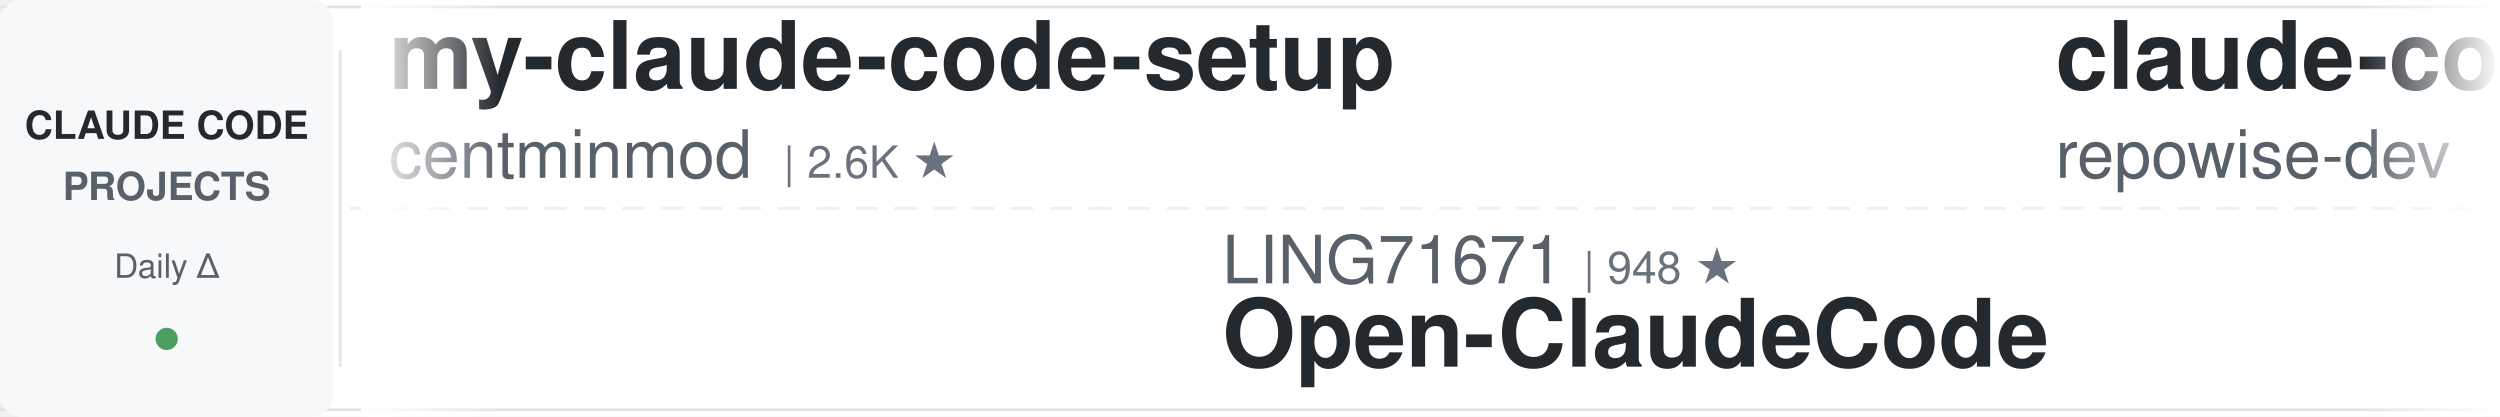
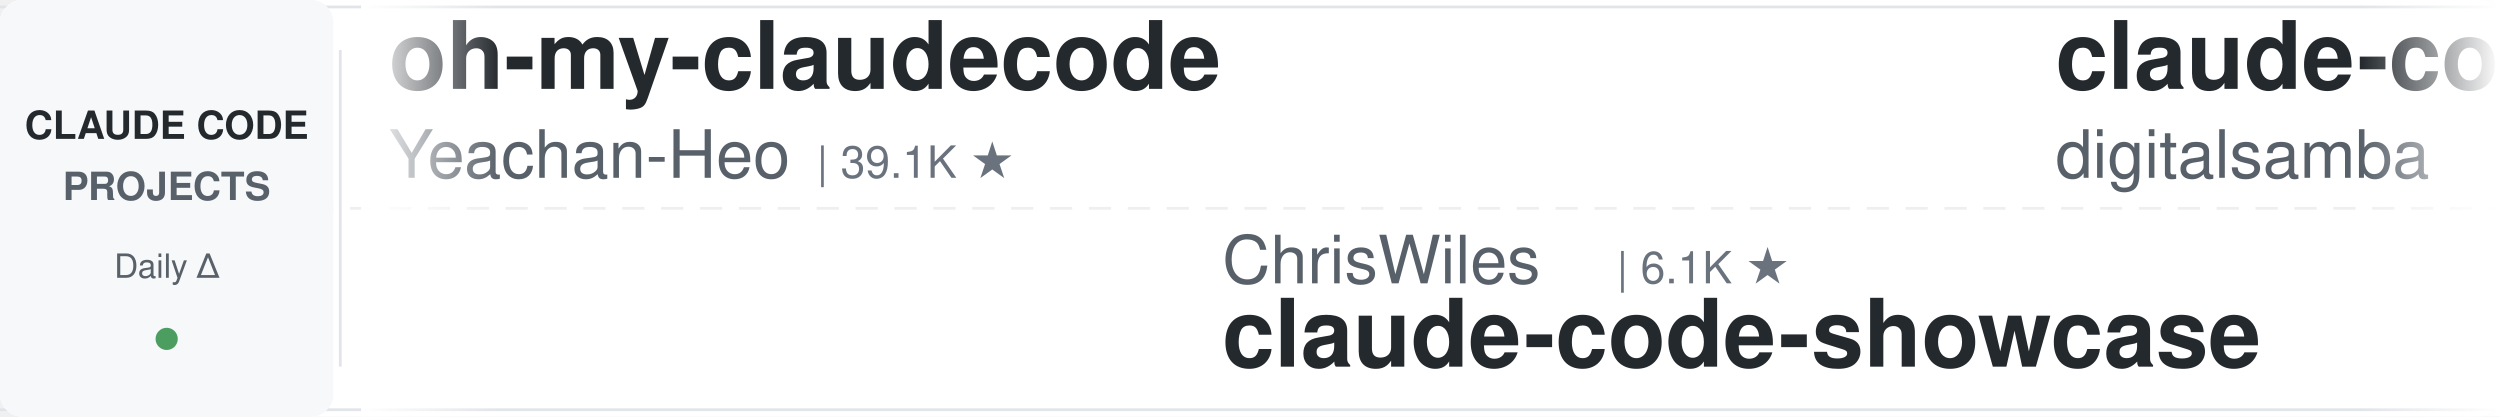
<svg xmlns="http://www.w3.org/2000/svg" width="900" height="150">
  <defs>
    <linearGradient id="leftFade" x1="0%" y1="0%" x2="100%" y2="0%">
      <stop offset="0%" style="stop-color:#ffffff;stop-opacity:1" />
      <stop offset="100%" style="stop-color:#ffffff;stop-opacity:0" />
    </linearGradient>
    <linearGradient id="rightFade" x1="0%" y1="0%" x2="100%" y2="0%">
      <stop offset="0%" style="stop-color:#ffffff;stop-opacity:0" />
      <stop offset="100%" style="stop-color:#ffffff;stop-opacity:1" />
    </linearGradient>
  </defs>
  <rect width="900" height="150" fill="#ffffff" rx="8" />
  <rect x="0" y="2" width="900" height="1" fill="#e1e4e8" />
  <rect x="0" y="147" width="900" height="1" fill="#e1e4e8" />
  <line x1="0" y1="75" x2="900" y2="75" stroke="#e1e4e8" stroke-width="1" stroke-dasharray="8 6" opacity="0.6" />
  <rect x="0" y="0" width="120" height="150" fill="#f6f8fa" rx="8" />
  <text x="60" y="50" font-family="-apple-system, BlinkMacSystemFont, 'Segoe UI', Helvetica, Arial, sans-serif" font-size="14" font-weight="600" fill="#24292e" text-anchor="middle">CLAUDE CODE</text>
  <text x="60" y="72" font-family="-apple-system, BlinkMacSystemFont, 'Segoe UI', Helvetica, Arial, sans-serif" font-size="14" font-weight="600" fill="#586069" text-anchor="middle">PROJECTS</text>
  <text x="60" y="100" font-family="-apple-system, BlinkMacSystemFont, 'Segoe UI', Helvetica, Arial, sans-serif" font-size="12" font-weight="500" fill="#586069" text-anchor="middle">Daily Δ</text>
  <circle cx="60" cy="122" r="4" fill="#22863a" opacity="0.8" />
  <rect x="122" y="18" width="1" height="114" fill="#e1e4e8" />
  <clipPath id="tickerClip">
    <rect x="130" y="0" width="770" height="150" />
  </clipPath>
  <g clip-path="url(#tickerClip)">
    <g id="tickerItems">
      <animateTransform attributeName="transform" attributeType="XML" type="translate" from="0 0" to="-3000 0" dur="54s" repeatCount="indefinite" />
      <g transform="translate(0, 0)">
-         <text x="140" y="32" font-family="-apple-system, BlinkMacSystemFont, 'Segoe UI', Helvetica, Arial, sans-serif" font-size="34" font-weight="600" fill="#24292e">my-claude-code-setup</text>
-         <text x="140" y="64" font-family="-apple-system, BlinkMacSystemFont, 'Segoe UI', Helvetica, Arial, sans-serif" font-size="24" font-weight="400" fill="#586069">centminmod</text>
-         <text x="282" y="64" font-family="-apple-system, BlinkMacSystemFont, 'Segoe UI', Helvetica, Arial, sans-serif" font-size="16" font-weight="500" fill="#6a737d">| 2.6K ★</text>
+         <text x="140" y="32" font-family="-apple-system, BlinkMacSystemFont, 'Segoe UI', Helvetica, Arial, sans-serif" font-size="34" font-weight="600" fill="#24292e">oh-my-claudecode</text>
+         <text x="140" y="64" font-family="-apple-system, BlinkMacSystemFont, 'Segoe UI', Helvetica, Arial, sans-serif" font-size="24" font-weight="400" fill="#586069">Yeachan-Heo</text>
+         <text x="294" y="64" font-family="-apple-system, BlinkMacSystemFont, 'Segoe UI', Helvetica, Arial, sans-serif" font-size="16" font-weight="500" fill="#6a737d">| 39.1K ★</text>
      </g>
      <g transform="translate(300, 0)">
-         <text x="140" y="102" font-family="-apple-system, BlinkMacSystemFont, 'Segoe UI', Helvetica, Arial, sans-serif" font-size="24" font-weight="400" fill="#586069">LING71671</text>
-         <text x="270" y="102" font-family="-apple-system, BlinkMacSystemFont, 'Segoe UI', Helvetica, Arial, sans-serif" font-size="16" font-weight="500" fill="#6a737d">| 948 ★</text>
-         <text x="140" y="132" font-family="-apple-system, BlinkMacSystemFont, 'Segoe UI', Helvetica, Arial, sans-serif" font-size="34" font-weight="600" fill="#24292e">Open-ClaudeCode</text>
+         <text x="140" y="102" font-family="-apple-system, BlinkMacSystemFont, 'Segoe UI', Helvetica, Arial, sans-serif" font-size="24" font-weight="400" fill="#586069">ChrisWiles</text>
+         <text x="282" y="102" font-family="-apple-system, BlinkMacSystemFont, 'Segoe UI', Helvetica, Arial, sans-serif" font-size="16" font-weight="500" fill="#6a737d">| 6.1K ★</text>
+         <text x="140" y="132" font-family="-apple-system, BlinkMacSystemFont, 'Segoe UI', Helvetica, Arial, sans-serif" font-size="34" font-weight="600" fill="#24292e">claude-code-showcase</text>
      </g>
      <g transform="translate(600, 0)">
-         <text x="140" y="32" font-family="-apple-system, BlinkMacSystemFont, 'Segoe UI', Helvetica, Arial, sans-serif" font-size="34" font-weight="600" fill="#24292e">claude-code-prompts</text>
-         <text x="140" y="64" font-family="-apple-system, BlinkMacSystemFont, 'Segoe UI', Helvetica, Arial, sans-serif" font-size="24" font-weight="400" fill="#586069">repowise-dev</text>
-         <text x="306" y="64" font-family="-apple-system, BlinkMacSystemFont, 'Segoe UI', Helvetica, Arial, sans-serif" font-size="16" font-weight="500" fill="#6a737d">| 1.2K ★</text>
+         <text x="140" y="32" font-family="-apple-system, BlinkMacSystemFont, 'Segoe UI', Helvetica, Arial, sans-serif" font-size="34" font-weight="600" fill="#24292e">claude-code-video-toolki...</text>
+         <text x="140" y="64" font-family="-apple-system, BlinkMacSystemFont, 'Segoe UI', Helvetica, Arial, sans-serif" font-size="24" font-weight="400" fill="#586069">digitalsamba</text>
+         <text x="306" y="64" font-family="-apple-system, BlinkMacSystemFont, 'Segoe UI', Helvetica, Arial, sans-serif" font-size="16" font-weight="500" fill="#6a737d">| 2.1K ★</text>
      </g>
      <g transform="translate(900, 0)">
-         <text x="140" y="102" font-family="-apple-system, BlinkMacSystemFont, 'Segoe UI', Helvetica, Arial, sans-serif" font-size="24" font-weight="400" fill="#586069">kodu-ai</text>
-         <text x="246" y="102" font-family="-apple-system, BlinkMacSystemFont, 'Segoe UI', Helvetica, Arial, sans-serif" font-size="16" font-weight="500" fill="#6a737d">| 5.2K ★</text>
-         <text x="140" y="132" font-family="-apple-system, BlinkMacSystemFont, 'Segoe UI', Helvetica, Arial, sans-serif" font-size="34" font-weight="600" fill="#24292e">claude-coder</text>
+         <text x="140" y="102" font-family="-apple-system, BlinkMacSystemFont, 'Segoe UI', Helvetica, Arial, sans-serif" font-size="24" font-weight="400" fill="#586069">VoltAgent</text>
+         <text x="270" y="102" font-family="-apple-system, BlinkMacSystemFont, 'Segoe UI', Helvetica, Arial, sans-serif" font-size="16" font-weight="500" fill="#6a737d">| 25.0K ★</text>
+         <text x="140" y="132" font-family="-apple-system, BlinkMacSystemFont, 'Segoe UI', Helvetica, Arial, sans-serif" font-size="34" font-weight="600" fill="#24292e">awesome-claude-code-suba...</text>
      </g>
      <g transform="translate(1200, 0)">
-         <text x="140" y="32" font-family="-apple-system, BlinkMacSystemFont, 'Segoe UI', Helvetica, Arial, sans-serif" font-size="34" font-weight="600" fill="#24292e">awesome-claude-code-plug...</text>
-         <text x="140" y="64" font-family="-apple-system, BlinkMacSystemFont, 'Segoe UI', Helvetica, Arial, sans-serif" font-size="24" font-weight="400" fill="#586069">ccplugins</text>
-         <text x="270" y="64" font-family="-apple-system, BlinkMacSystemFont, 'Segoe UI', Helvetica, Arial, sans-serif" font-size="16" font-weight="500" fill="#6a737d">| 933 ★</text>
+         <text x="140" y="32" font-family="-apple-system, BlinkMacSystemFont, 'Segoe UI', Helvetica, Arial, sans-serif" font-size="34" font-weight="600" fill="#24292e">claude-code-system-promp...</text>
+         <text x="140" y="64" font-family="-apple-system, BlinkMacSystemFont, 'Segoe UI', Helvetica, Arial, sans-serif" font-size="24" font-weight="400" fill="#586069">Piebald-AI</text>
+         <text x="282" y="64" font-family="-apple-system, BlinkMacSystemFont, 'Segoe UI', Helvetica, Arial, sans-serif" font-size="16" font-weight="500" fill="#6a737d">| 12.6K ★</text>
      </g>
      <g transform="translate(1500, 0)">
-         <text x="140" y="102" font-family="-apple-system, BlinkMacSystemFont, 'Segoe UI', Helvetica, Arial, sans-serif" font-size="24" font-weight="400" fill="#586069">simonw</text>
-         <text x="234" y="102" font-family="-apple-system, BlinkMacSystemFont, 'Segoe UI', Helvetica, Arial, sans-serif" font-size="16" font-weight="500" fill="#6a737d">| 1.7K ★</text>
-         <text x="140" y="132" font-family="-apple-system, BlinkMacSystemFont, 'Segoe UI', Helvetica, Arial, sans-serif" font-size="34" font-weight="600" fill="#24292e">claude-code-transcripts</text>
+         <text x="140" y="102" font-family="-apple-system, BlinkMacSystemFont, 'Segoe UI', Helvetica, Arial, sans-serif" font-size="24" font-weight="400" fill="#586069">anthropics</text>
+         <text x="282" y="102" font-family="-apple-system, BlinkMacSystemFont, 'Segoe UI', Helvetica, Arial, sans-serif" font-size="16" font-weight="500" fill="#6a737d">| 175.4K ★</text>
+         <text x="140" y="132" font-family="-apple-system, BlinkMacSystemFont, 'Segoe UI', Helvetica, Arial, sans-serif" font-size="34" font-weight="600" fill="#24292e">skills</text>
      </g>
      <g transform="translate(1800, 0)">
-         <text x="140" y="32" font-family="-apple-system, BlinkMacSystemFont, 'Segoe UI', Helvetica, Arial, sans-serif" font-size="34" font-weight="600" fill="#24292e">claude-code-rev</text>
-         <text x="140" y="64" font-family="-apple-system, BlinkMacSystemFont, 'Segoe UI', Helvetica, Arial, sans-serif" font-size="24" font-weight="400" fill="#586069">oboard</text>
-         <text x="234" y="64" font-family="-apple-system, BlinkMacSystemFont, 'Segoe UI', Helvetica, Arial, sans-serif" font-size="16" font-weight="500" fill="#6a737d">| 3.3K ★</text>
+         <text x="140" y="32" font-family="-apple-system, BlinkMacSystemFont, 'Segoe UI', Helvetica, Arial, sans-serif" font-size="34" font-weight="600" fill="#24292e">pi-vs-claude-code</text>
+         <text x="140" y="64" font-family="-apple-system, BlinkMacSystemFont, 'Segoe UI', Helvetica, Arial, sans-serif" font-size="24" font-weight="400" fill="#586069">disler</text>
+         <text x="234" y="64" font-family="-apple-system, BlinkMacSystemFont, 'Segoe UI', Helvetica, Arial, sans-serif" font-size="16" font-weight="500" fill="#6a737d">| 1.7K ★</text>
      </g>
      <g transform="translate(2100, 0)">
-         <text x="140" y="102" font-family="-apple-system, BlinkMacSystemFont, 'Segoe UI', Helvetica, Arial, sans-serif" font-size="24" font-weight="400" fill="#586069">rohitg00</text>
-         <text x="258" y="102" font-family="-apple-system, BlinkMacSystemFont, 'Segoe UI', Helvetica, Arial, sans-serif" font-size="16" font-weight="500" fill="#6a737d">| 2.6K ★</text>
-         <text x="140" y="132" font-family="-apple-system, BlinkMacSystemFont, 'Segoe UI', Helvetica, Arial, sans-serif" font-size="34" font-weight="600" fill="#24292e">awesome-claude-code-tool...</text>
+         <text x="140" y="102" font-family="-apple-system, BlinkMacSystemFont, 'Segoe UI', Helvetica, Arial, sans-serif" font-size="24" font-weight="400" fill="#586069">WorldFlowAI</text>
+         <text x="294" y="102" font-family="-apple-system, BlinkMacSystemFont, 'Segoe UI', Helvetica, Arial, sans-serif" font-size="16" font-weight="500" fill="#6a737d">| 2.7K ★</text>
+         <text x="140" y="132" font-family="-apple-system, BlinkMacSystemFont, 'Segoe UI', Helvetica, Arial, sans-serif" font-size="34" font-weight="600" fill="#24292e">everything-claude-code</text>
      </g>
      <g transform="translate(2400, 0)">
-         <text x="140" y="32" font-family="-apple-system, BlinkMacSystemFont, 'Segoe UI', Helvetica, Arial, sans-serif" font-size="34" font-weight="600" fill="#24292e">edmunds-claude-code</text>
-         <text x="140" y="64" font-family="-apple-system, BlinkMacSystemFont, 'Segoe UI', Helvetica, Arial, sans-serif" font-size="24" font-weight="400" fill="#586069">edmund-io</text>
-         <text x="270" y="64" font-family="-apple-system, BlinkMacSystemFont, 'Segoe UI', Helvetica, Arial, sans-serif" font-size="16" font-weight="500" fill="#6a737d">| 1.5K ★</text>
+         <text x="140" y="32" font-family="-apple-system, BlinkMacSystemFont, 'Segoe UI', Helvetica, Arial, sans-serif" font-size="34" font-weight="600" fill="#24292e">claude-code-source</text>
+         <text x="140" y="64" font-family="-apple-system, BlinkMacSystemFont, 'Segoe UI', Helvetica, Arial, sans-serif" font-size="24" font-weight="400" fill="#586069">AprilNEA</text>
+         <text x="258" y="64" font-family="-apple-system, BlinkMacSystemFont, 'Segoe UI', Helvetica, Arial, sans-serif" font-size="16" font-weight="500" fill="#6a737d">| 391 ★</text>
      </g>
      <g transform="translate(2700, 0)">
-         <text x="140" y="102" font-family="-apple-system, BlinkMacSystemFont, 'Segoe UI', Helvetica, Arial, sans-serif" font-size="24" font-weight="400" fill="#586069">anthropics</text>
-         <text x="282" y="102" font-family="-apple-system, BlinkMacSystemFont, 'Segoe UI', Helvetica, Arial, sans-serif" font-size="16" font-weight="500" fill="#6a737d">| 6.2K ★</text>
-         <text x="140" y="132" font-family="-apple-system, BlinkMacSystemFont, 'Segoe UI', Helvetica, Arial, sans-serif" font-size="34" font-weight="600" fill="#24292e">claude-code-security-rev...</text>
+         <text x="140" y="102" font-family="-apple-system, BlinkMacSystemFont, 'Segoe UI', Helvetica, Arial, sans-serif" font-size="24" font-weight="400" fill="#586069">1rgs</text>
+         <text x="210" y="102" font-family="-apple-system, BlinkMacSystemFont, 'Segoe UI', Helvetica, Arial, sans-serif" font-size="16" font-weight="500" fill="#6a737d">| 3.7K ★</text>
+         <text x="140" y="132" font-family="-apple-system, BlinkMacSystemFont, 'Segoe UI', Helvetica, Arial, sans-serif" font-size="34" font-weight="600" fill="#24292e">claude-code-proxy</text>
      </g>
      <g transform="translate(3000, 0)">
-         <text x="140" y="32" font-family="-apple-system, BlinkMacSystemFont, 'Segoe UI', Helvetica, Arial, sans-serif" font-size="34" font-weight="600" fill="#24292e">my-claude-code-setup</text>
-         <text x="140" y="64" font-family="-apple-system, BlinkMacSystemFont, 'Segoe UI', Helvetica, Arial, sans-serif" font-size="24" font-weight="400" fill="#586069">centminmod</text>
-         <text x="282" y="64" font-family="-apple-system, BlinkMacSystemFont, 'Segoe UI', Helvetica, Arial, sans-serif" font-size="16" font-weight="500" fill="#6a737d">| 2.6K ★</text>
+         <text x="140" y="32" font-family="-apple-system, BlinkMacSystemFont, 'Segoe UI', Helvetica, Arial, sans-serif" font-size="34" font-weight="600" fill="#24292e">oh-my-claudecode</text>
+         <text x="140" y="64" font-family="-apple-system, BlinkMacSystemFont, 'Segoe UI', Helvetica, Arial, sans-serif" font-size="24" font-weight="400" fill="#586069">Yeachan-Heo</text>
+         <text x="294" y="64" font-family="-apple-system, BlinkMacSystemFont, 'Segoe UI', Helvetica, Arial, sans-serif" font-size="16" font-weight="500" fill="#6a737d">| 39.1K ★</text>
      </g>
      <g transform="translate(3300, 0)">
-         <text x="140" y="102" font-family="-apple-system, BlinkMacSystemFont, 'Segoe UI', Helvetica, Arial, sans-serif" font-size="24" font-weight="400" fill="#586069">LING71671</text>
-         <text x="270" y="102" font-family="-apple-system, BlinkMacSystemFont, 'Segoe UI', Helvetica, Arial, sans-serif" font-size="16" font-weight="500" fill="#6a737d">| 948 ★</text>
-         <text x="140" y="132" font-family="-apple-system, BlinkMacSystemFont, 'Segoe UI', Helvetica, Arial, sans-serif" font-size="34" font-weight="600" fill="#24292e">Open-ClaudeCode</text>
+         <text x="140" y="102" font-family="-apple-system, BlinkMacSystemFont, 'Segoe UI', Helvetica, Arial, sans-serif" font-size="24" font-weight="400" fill="#586069">ChrisWiles</text>
+         <text x="282" y="102" font-family="-apple-system, BlinkMacSystemFont, 'Segoe UI', Helvetica, Arial, sans-serif" font-size="16" font-weight="500" fill="#6a737d">| 6.1K ★</text>
+         <text x="140" y="132" font-family="-apple-system, BlinkMacSystemFont, 'Segoe UI', Helvetica, Arial, sans-serif" font-size="34" font-weight="600" fill="#24292e">claude-code-showcase</text>
      </g>
      <g transform="translate(3600, 0)">
-         <text x="140" y="32" font-family="-apple-system, BlinkMacSystemFont, 'Segoe UI', Helvetica, Arial, sans-serif" font-size="34" font-weight="600" fill="#24292e">claude-code-prompts</text>
-         <text x="140" y="64" font-family="-apple-system, BlinkMacSystemFont, 'Segoe UI', Helvetica, Arial, sans-serif" font-size="24" font-weight="400" fill="#586069">repowise-dev</text>
-         <text x="306" y="64" font-family="-apple-system, BlinkMacSystemFont, 'Segoe UI', Helvetica, Arial, sans-serif" font-size="16" font-weight="500" fill="#6a737d">| 1.2K ★</text>
+         <text x="140" y="32" font-family="-apple-system, BlinkMacSystemFont, 'Segoe UI', Helvetica, Arial, sans-serif" font-size="34" font-weight="600" fill="#24292e">claude-code-video-toolki...</text>
+         <text x="140" y="64" font-family="-apple-system, BlinkMacSystemFont, 'Segoe UI', Helvetica, Arial, sans-serif" font-size="24" font-weight="400" fill="#586069">digitalsamba</text>
+         <text x="306" y="64" font-family="-apple-system, BlinkMacSystemFont, 'Segoe UI', Helvetica, Arial, sans-serif" font-size="16" font-weight="500" fill="#6a737d">| 2.1K ★</text>
      </g>
      <g transform="translate(3900, 0)">
-         <text x="140" y="102" font-family="-apple-system, BlinkMacSystemFont, 'Segoe UI', Helvetica, Arial, sans-serif" font-size="24" font-weight="400" fill="#586069">kodu-ai</text>
-         <text x="246" y="102" font-family="-apple-system, BlinkMacSystemFont, 'Segoe UI', Helvetica, Arial, sans-serif" font-size="16" font-weight="500" fill="#6a737d">| 5.2K ★</text>
-         <text x="140" y="132" font-family="-apple-system, BlinkMacSystemFont, 'Segoe UI', Helvetica, Arial, sans-serif" font-size="34" font-weight="600" fill="#24292e">claude-coder</text>
+         <text x="140" y="102" font-family="-apple-system, BlinkMacSystemFont, 'Segoe UI', Helvetica, Arial, sans-serif" font-size="24" font-weight="400" fill="#586069">VoltAgent</text>
+         <text x="270" y="102" font-family="-apple-system, BlinkMacSystemFont, 'Segoe UI', Helvetica, Arial, sans-serif" font-size="16" font-weight="500" fill="#6a737d">| 25.0K ★</text>
+         <text x="140" y="132" font-family="-apple-system, BlinkMacSystemFont, 'Segoe UI', Helvetica, Arial, sans-serif" font-size="34" font-weight="600" fill="#24292e">awesome-claude-code-suba...</text>
      </g>
    </g>
  </g>
  <rect x="130" y="0" width="50" height="150" fill="url(#leftFade)" />
  <rect x="850" y="0" width="50" height="150" fill="url(#rightFade)" />
</svg>
